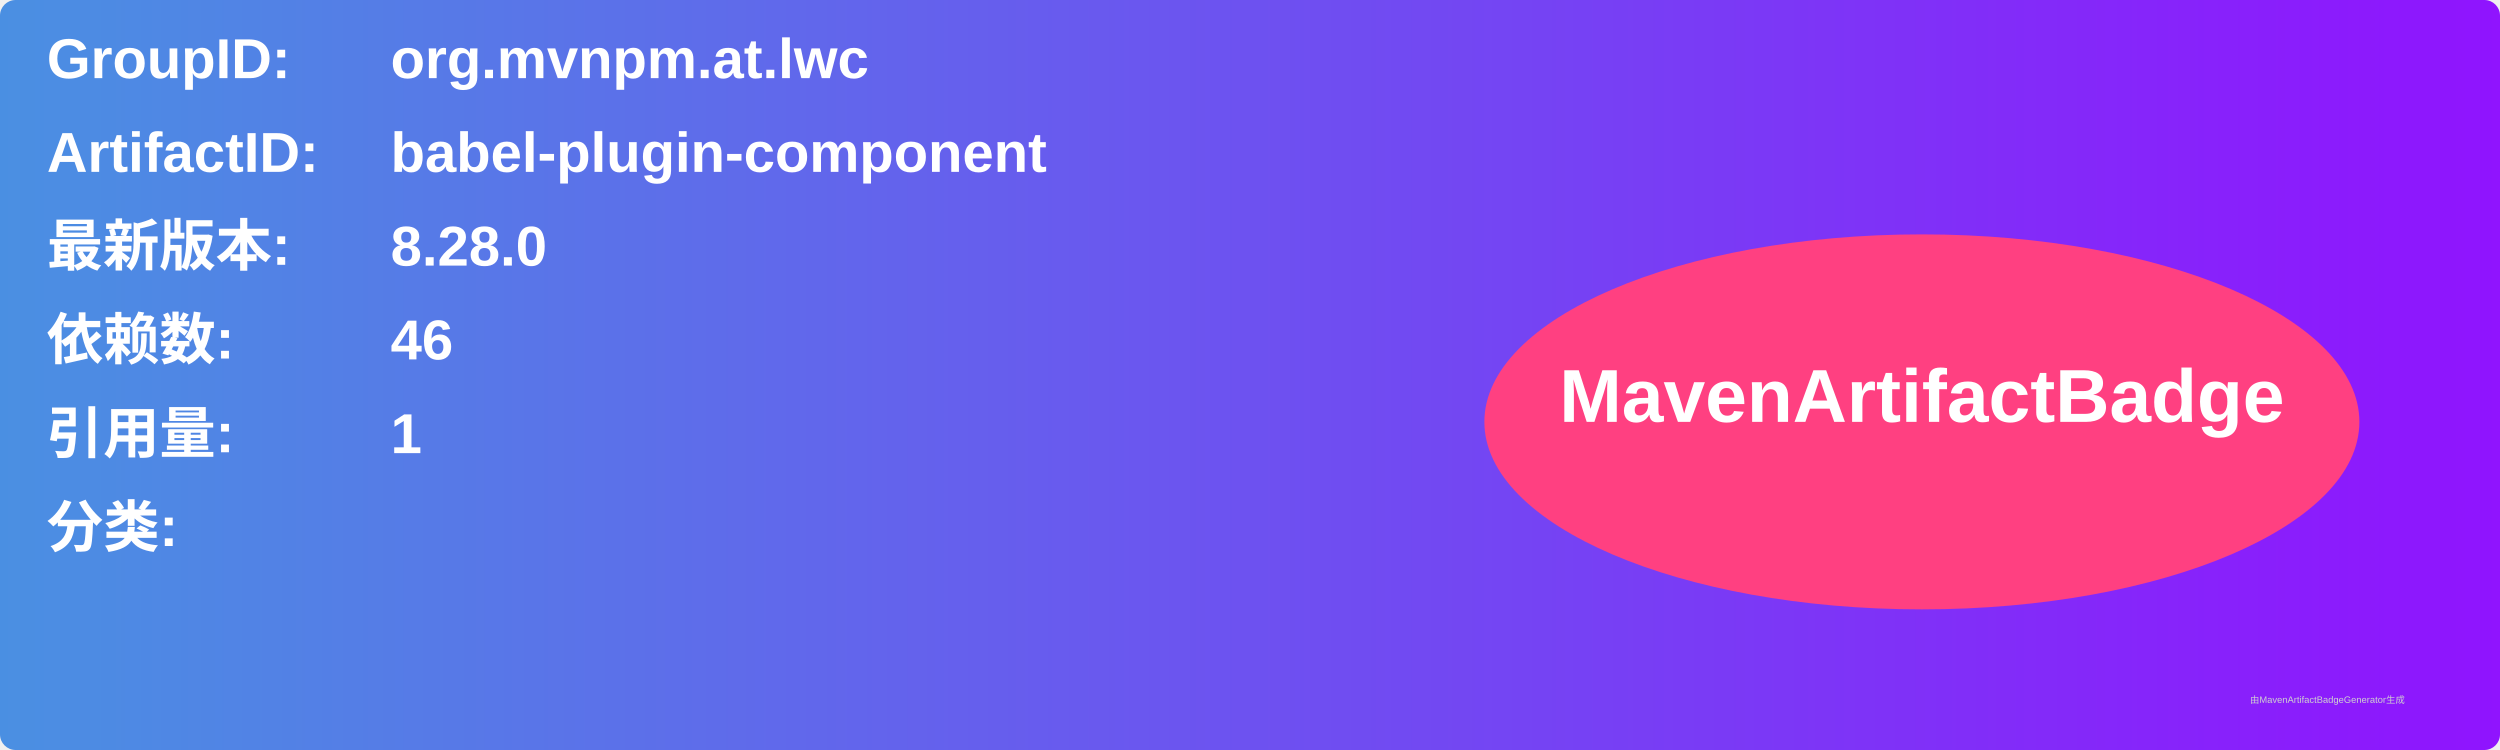
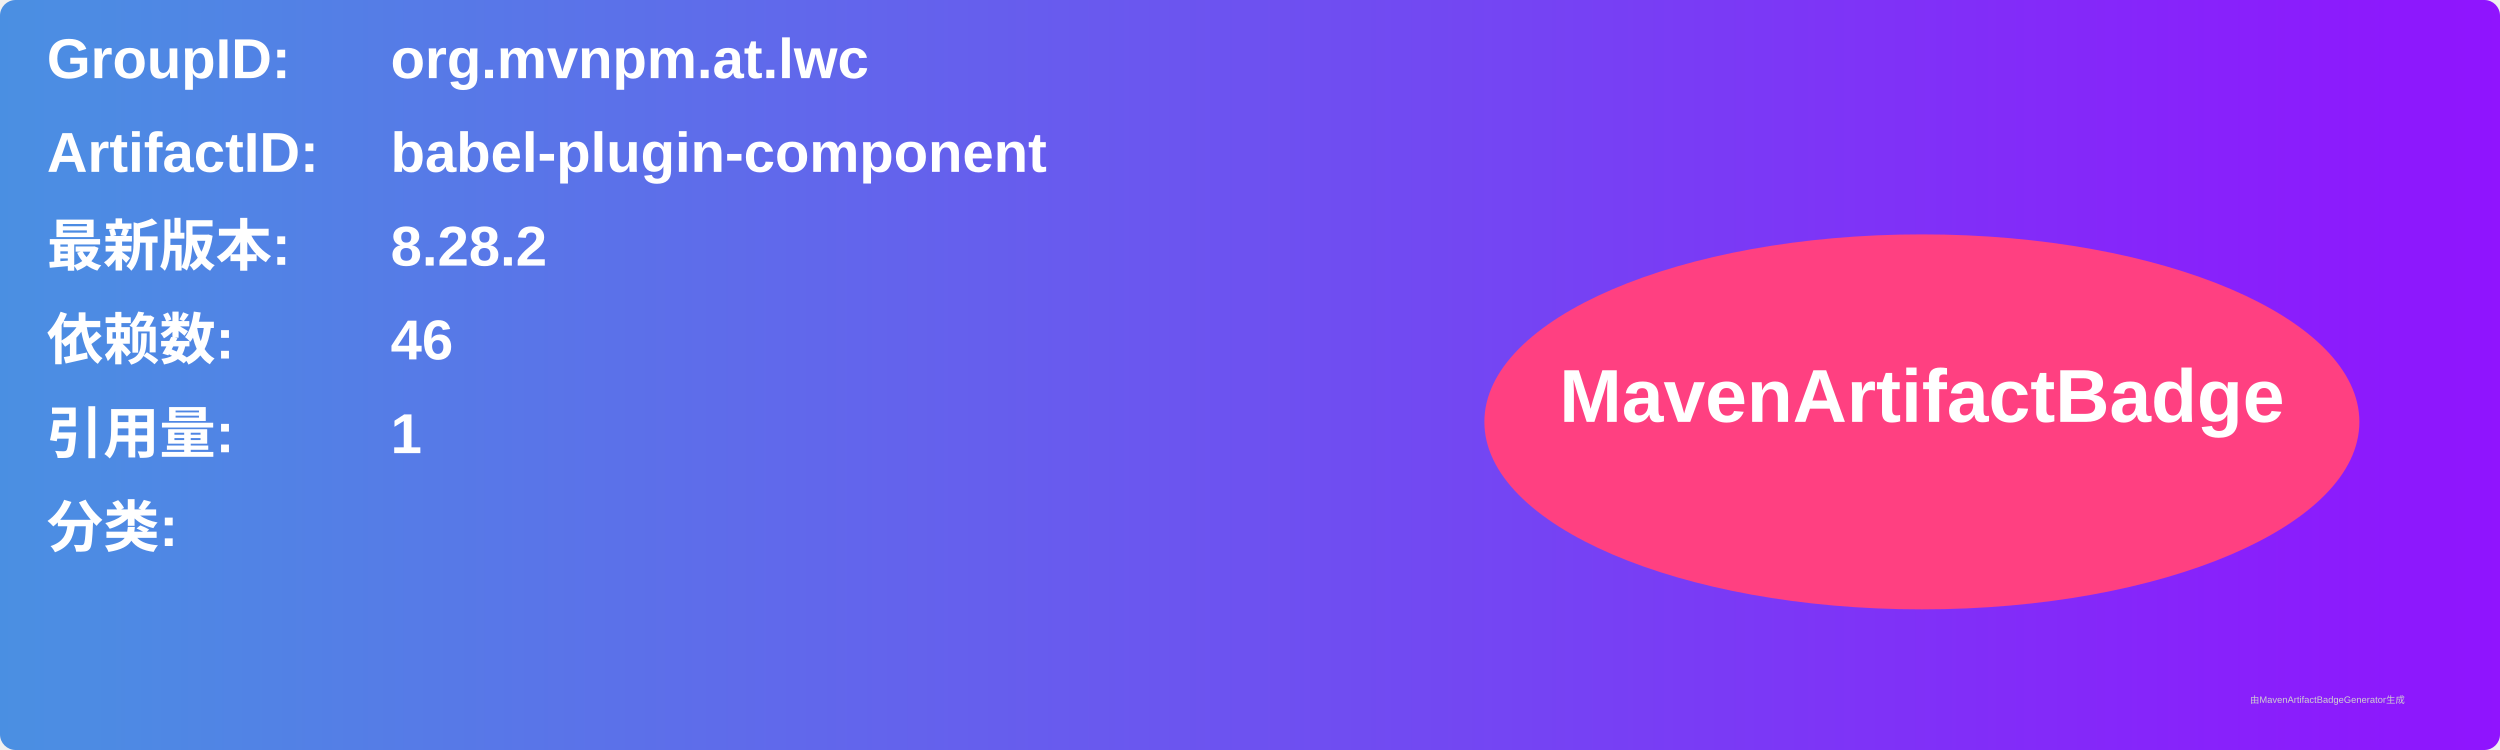
<svg xmlns="http://www.w3.org/2000/svg" width="800" height="240" viewBox="0 0 800 240">
  <linearGradient id="grad" x1="0%" y1="0%" x2="100%" y2="0%">
    <stop offset="0%" stop-color="#4a90e2" />
    <stop offset="100%" stop-color="#9013fe" />
  </linearGradient>
  <rect width="100%" height="100%" rx="5" ry="5" fill="url(#grad)" />
  <g transform="translate(15, 15)">
    <text x="0" y="10" font-family="Arial" font-size="18" fill="white" font-weight="bold" width="260">GroupID:</text>
    <text x="110" y="10" font-family="Arial" font-size="18" fill="white" font-weight="bold" width="460">org.mvnpm.at.lwc</text>
    <text x="0" y="40" font-family="Arial" font-size="18" fill="white" font-weight="bold" width="260">ArtifactID:</text>
    <text x="110" y="40" font-family="Arial" font-size="18" fill="white" font-weight="bold" width="460">babel-plugin-component</text>
    <text x="0" y="70" font-family="Arial" font-size="18" fill="white" font-weight="bold">最新版本:</text>
    <text x="110" y="70" font-family="Arial" font-size="18" fill="white" font-weight="bold">
-       <tspan font-weight="bold">8.28.0</tspan>
+       <tspan font-weight="bold">8.28.2</tspan>
    </text>
    <text x="0" y="100" font-family="Arial" font-size="18" fill="white" font-weight="bold">依赖数: </text>
    <text x="110" y="100" font-family="Arial" font-size="18" fill="white">
      <tspan font-weight="bold">46</tspan>
    </text>
    <text x="0" y="130" font-family="Arial" font-size="18" fill="white" font-weight="bold">引用量: </text>
    <text x="110" y="130" font-family="Arial" font-size="18" fill="white">
      <tspan font-weight="bold">1</tspan>
    </text>
    <text x="0" y="160" font-family="Arial" font-size="18" fill="white" font-weight="bold">分类:</text>
    <text x="10" y="190" font-family="Arial" font-size="10" fill="white">
      <tspan font-weight="bold" />
    </text>
    <ellipse cx="600" cy="120" rx="140" ry="60" fill="#ff4081" />
    <text x="600" y="120" text-anchor="middle" font-family="Arial" font-size="24" fill="white" font-weight="bold">MavenArtifactBadge</text>
  </g>
  <text x="720" y="225" font-family="Arial" font-size="3" fill="#d0d0d0">由MavenArtifactBadgeGenerator生成</text>
</svg>
